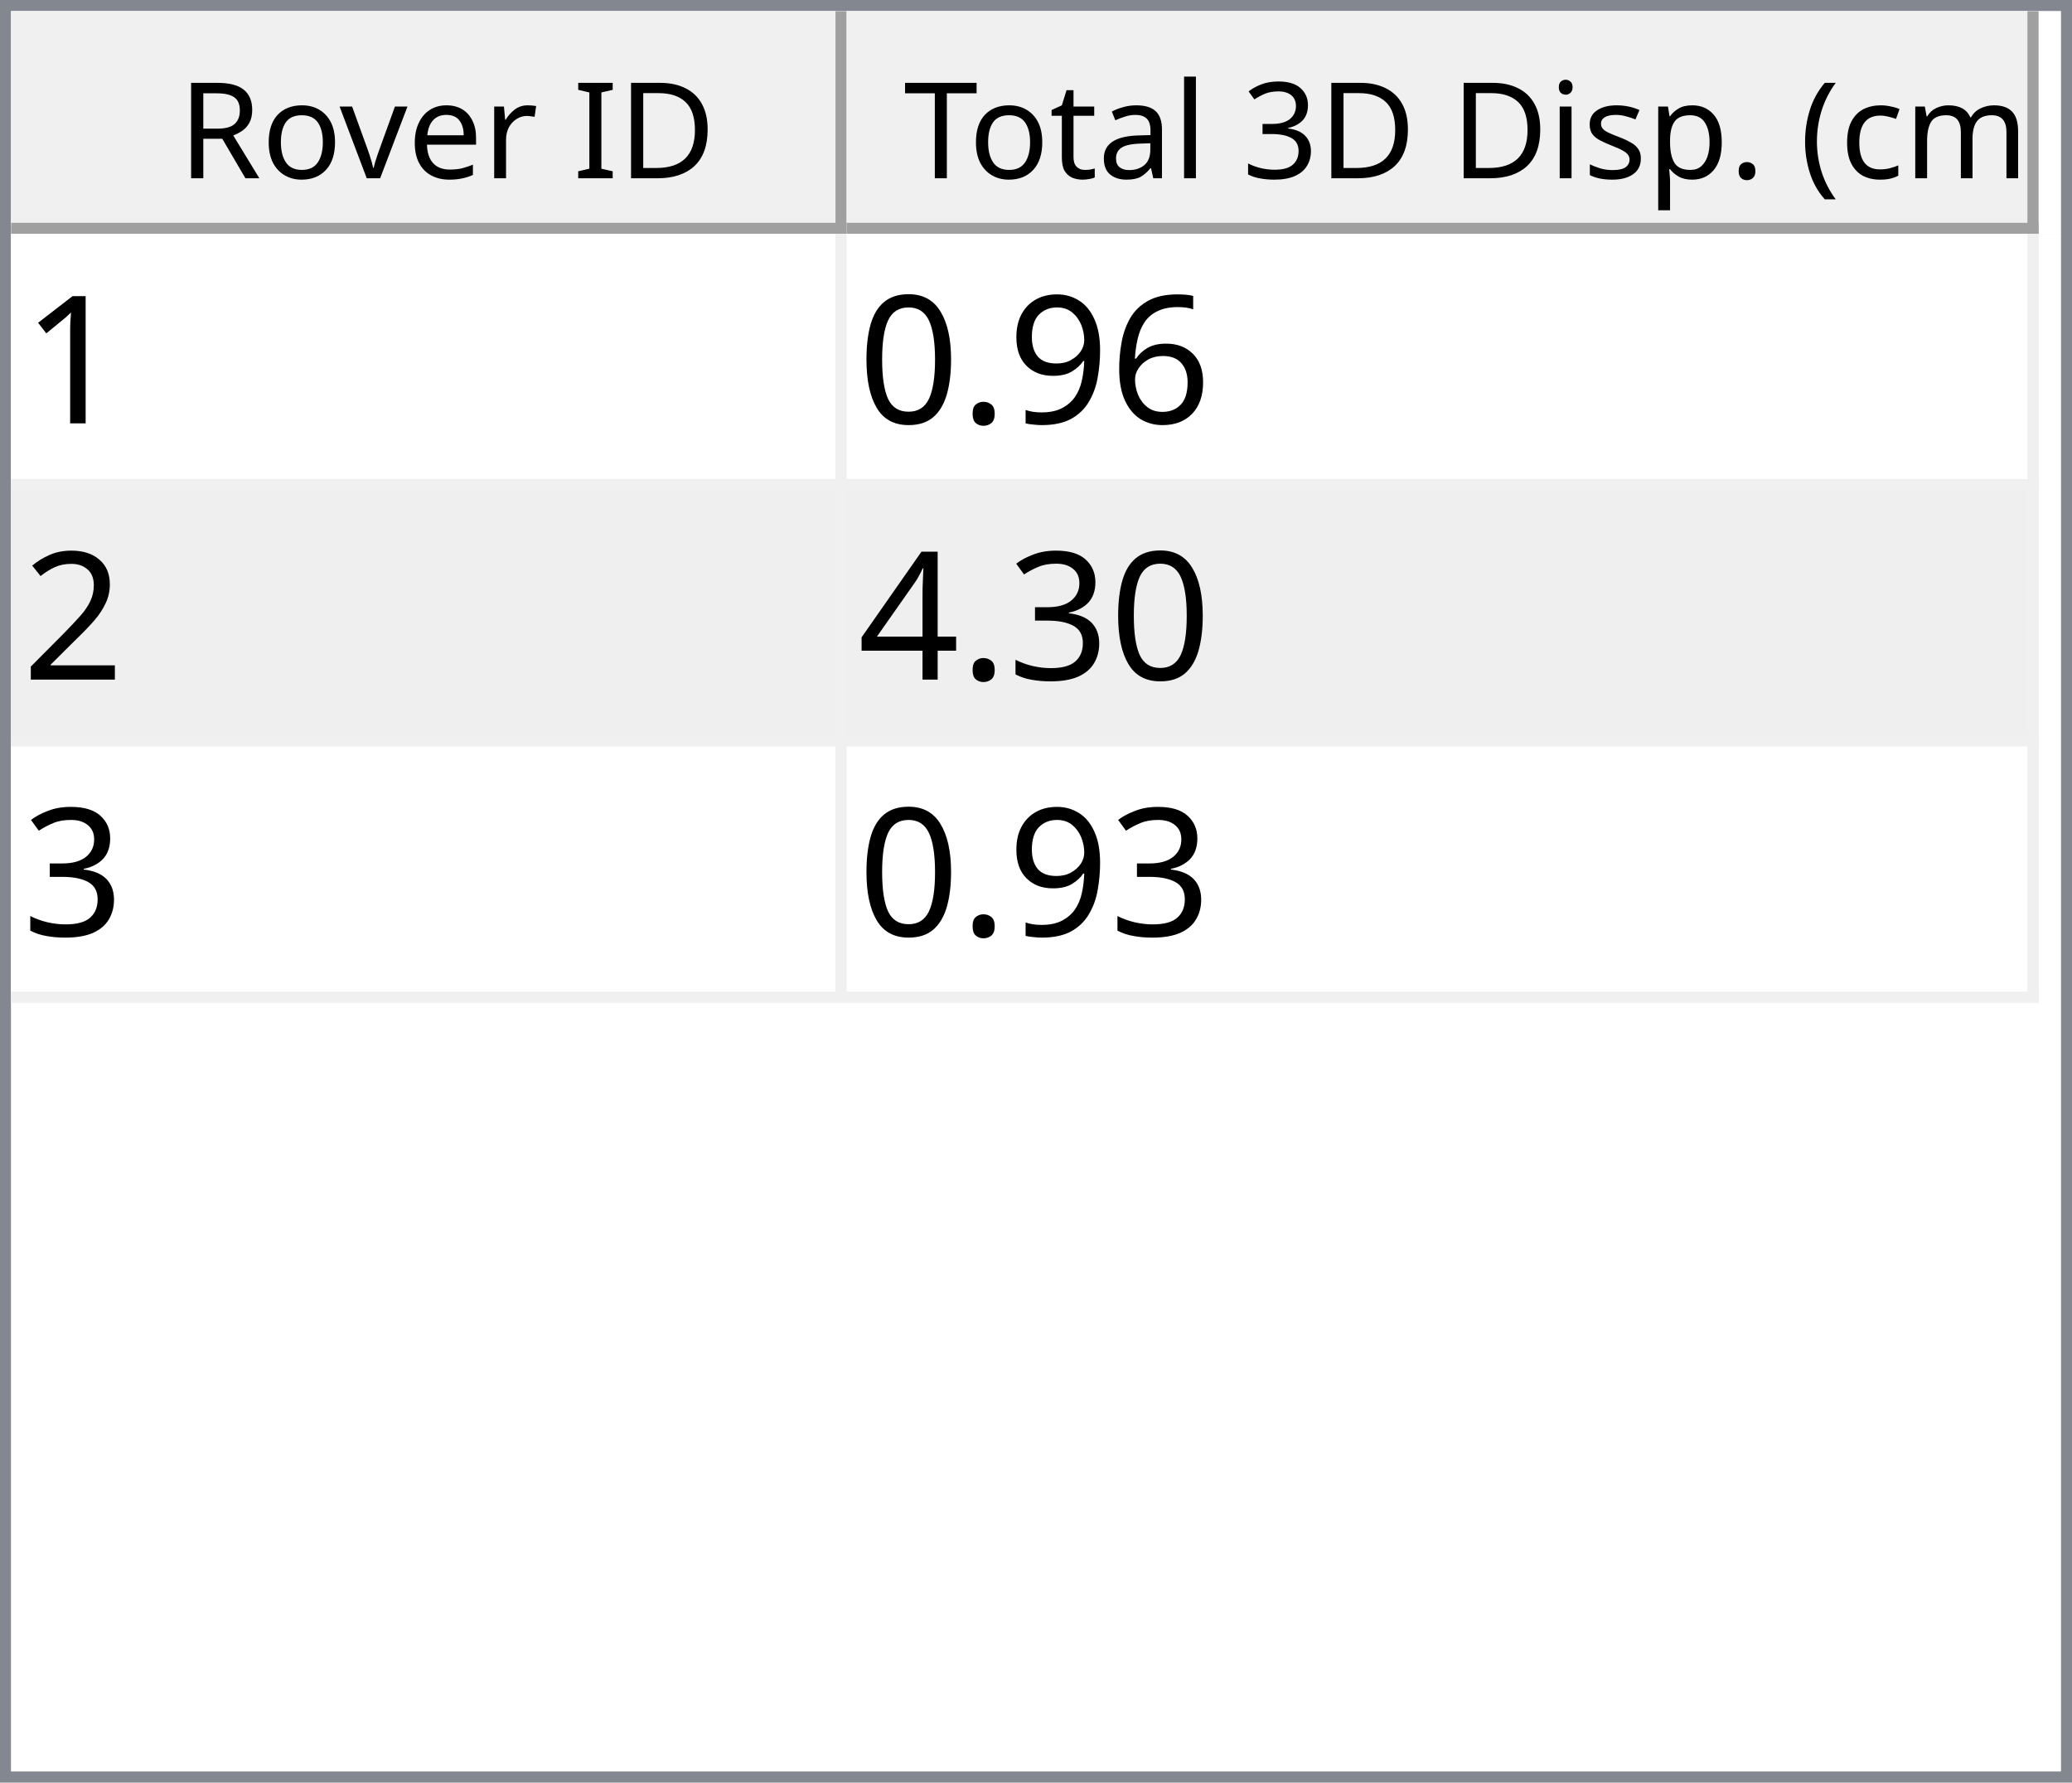
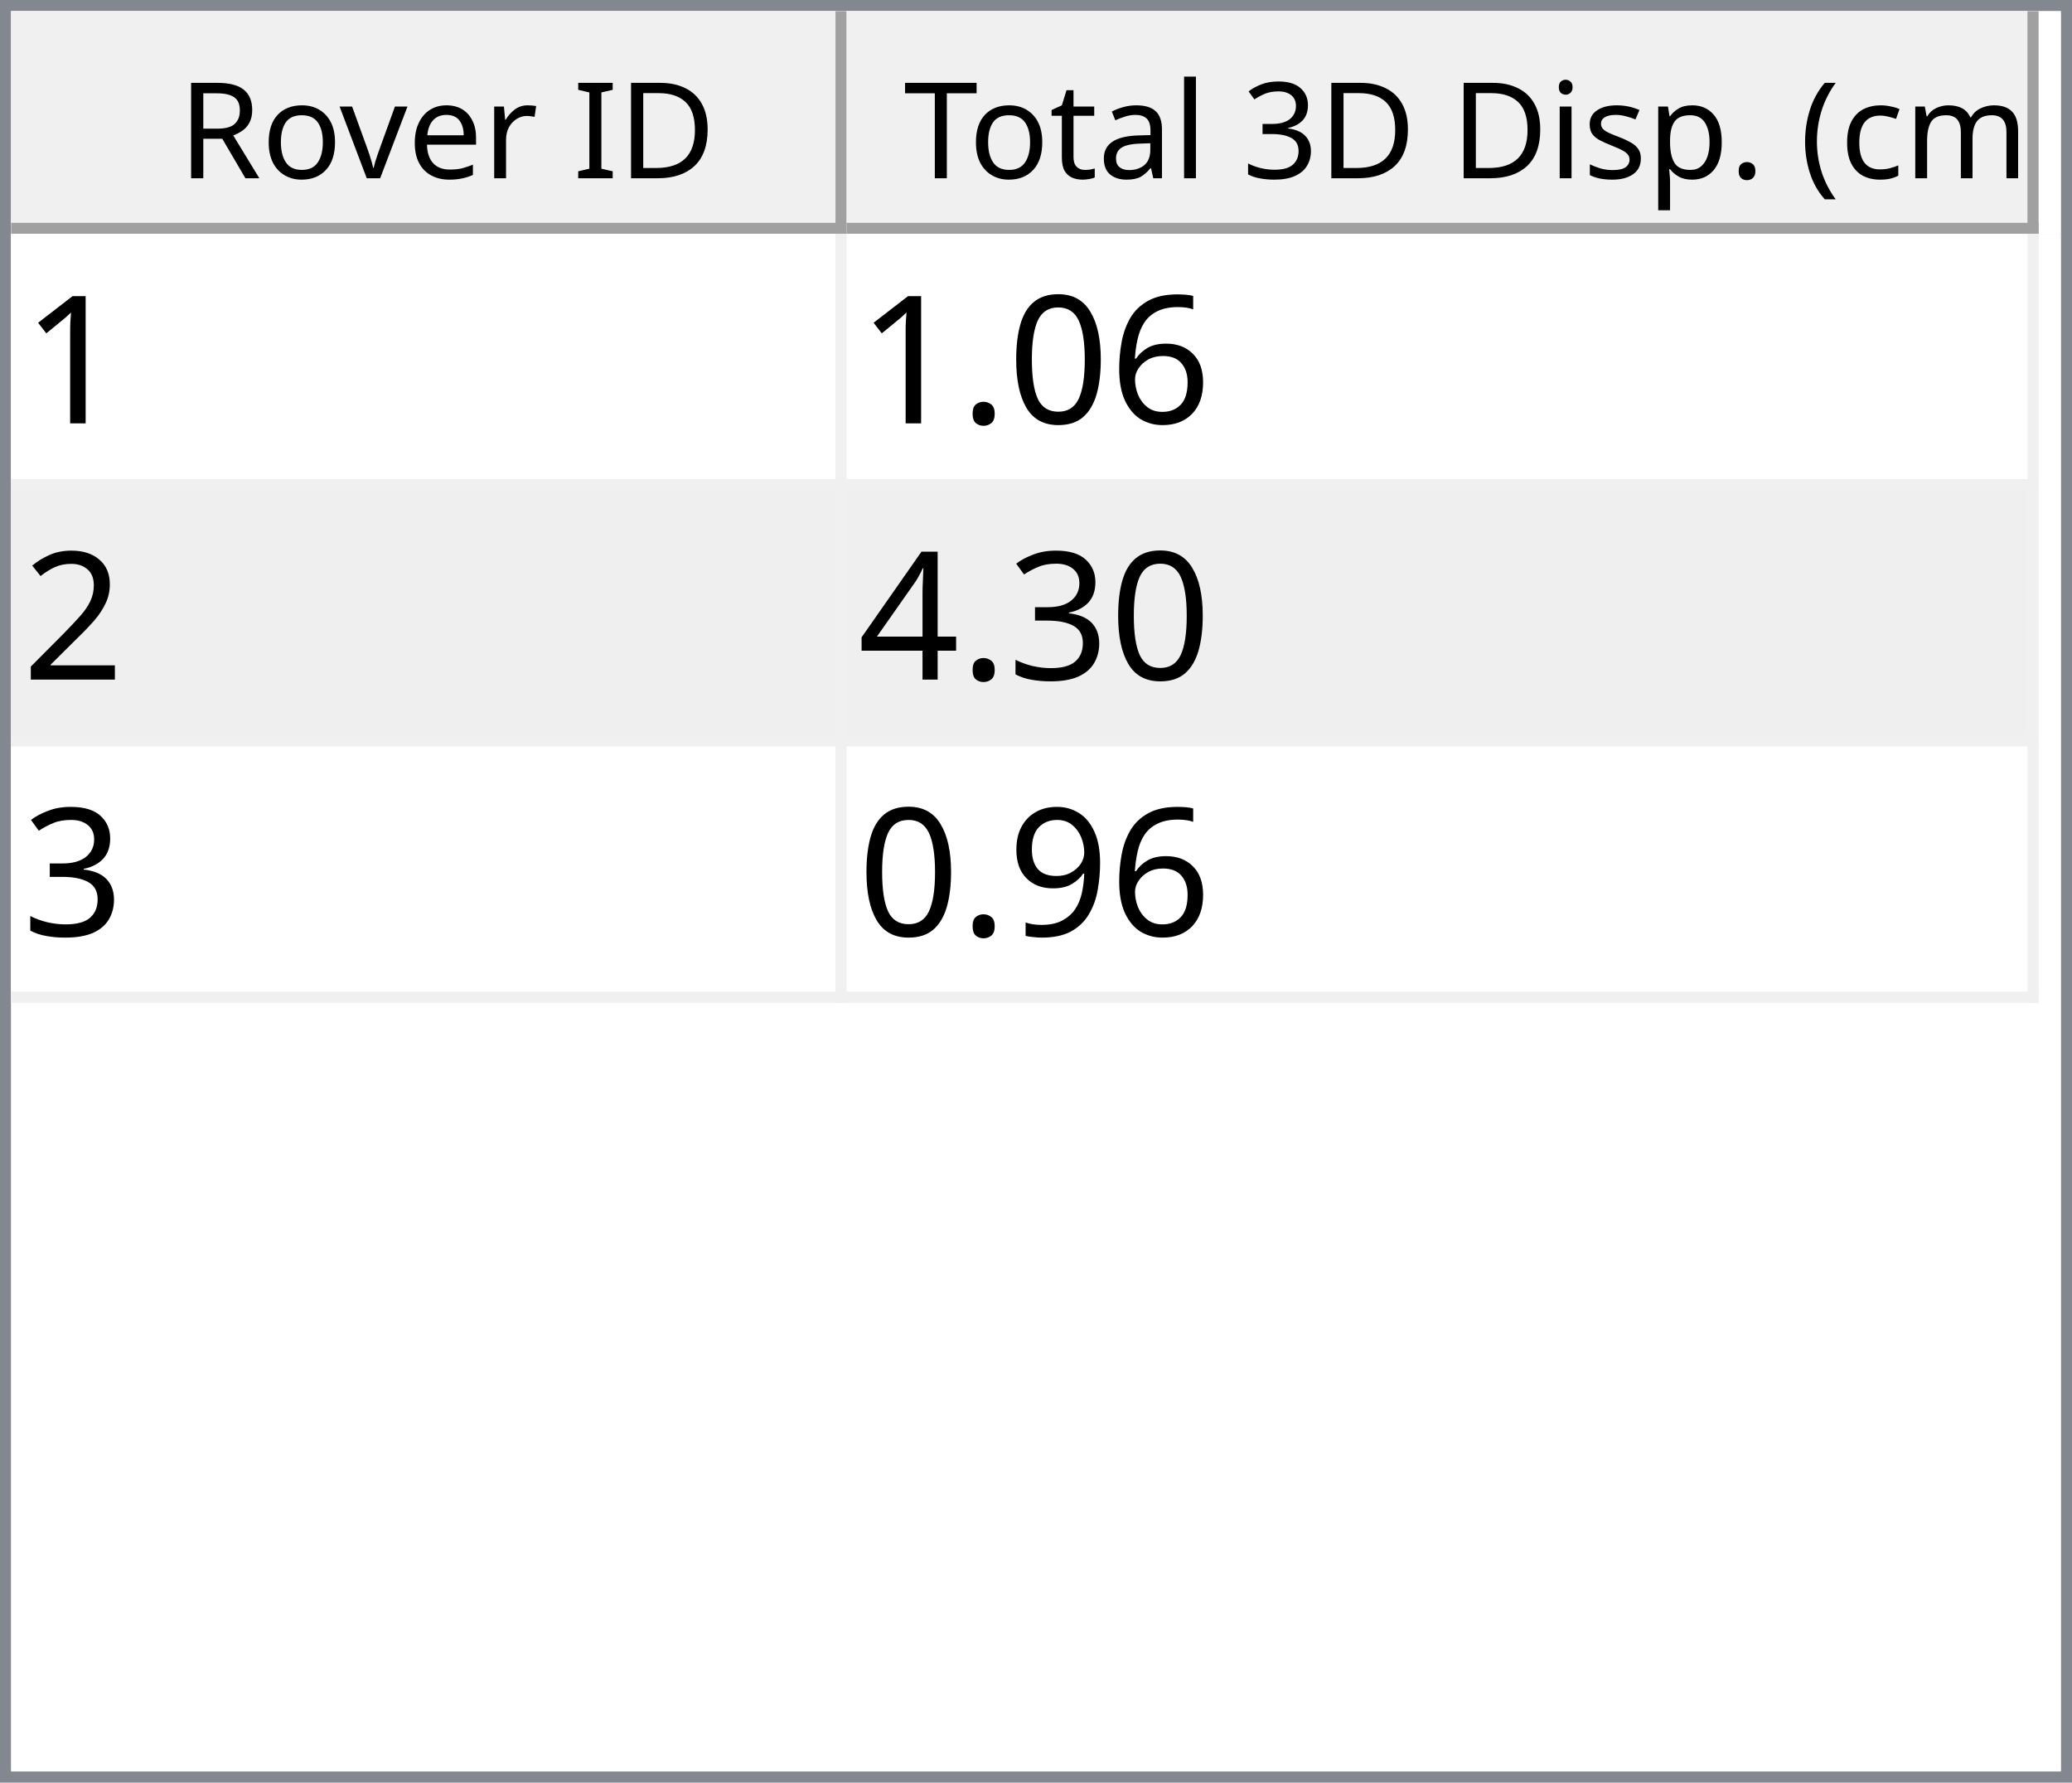
<svg xmlns="http://www.w3.org/2000/svg" style="fill-opacity:1; color-rendering:auto; color-interpolation:auto; text-rendering:auto; stroke:black; stroke-linecap:square; stroke-miterlimit:10; shape-rendering:auto; stroke-opacity:1; fill:black; stroke-dasharray:none; font-weight:normal; stroke-width:1; font-family:'Dialog'; font-style:normal; stroke-linejoin:miter; font-size:12px; stroke-dashoffset:0; image-rendering:auto;" width="186" height="160">
  <defs id="genericDefs" />
  <g>
    <defs id="defs1">
      <clipPath clipPathUnits="userSpaceOnUse" id="clipPath1">
        <path d="M0 0 L186 0 L186 160 L0 160 L0 0 Z" />
      </clipPath>
      <clipPath clipPathUnits="userSpaceOnUse" id="clipPath2">
        <path d="M0 0 L0 160 L186 160 L186 0 Z" />
      </clipPath>
      <clipPath clipPathUnits="userSpaceOnUse" id="clipPath3">
        <path d="M0 0 L0 20 L184 20 L184 0 Z" />
      </clipPath>
      <clipPath clipPathUnits="userSpaceOnUse" id="clipPath4">
        <path d="M0 0 L0 20 L75 20 L75 0 Z" />
      </clipPath>
      <clipPath clipPathUnits="userSpaceOnUse" id="clipPath5">
        <path d="M1 1 L1 19 L74 19 L74 1 Z" />
      </clipPath>
      <clipPath clipPathUnits="userSpaceOnUse" id="clipPath6">
        <path d="M0 0 L0 18 L73 18 L73 0 Z" />
      </clipPath>
      <clipPath clipPathUnits="userSpaceOnUse" id="clipPath7">
        <path d="M-0.5 -0.5 L-0.5 19.5 L74.5 19.5 L74.5 -0.5 Z" />
      </clipPath>
      <clipPath clipPathUnits="userSpaceOnUse" id="clipPath8">
        <path d="M0 0 L0 20 L107 20 L107 0 Z" />
      </clipPath>
      <clipPath clipPathUnits="userSpaceOnUse" id="clipPath9">
        <path d="M1 1 L1 19 L106 19 L106 1 Z" />
      </clipPath>
      <clipPath clipPathUnits="userSpaceOnUse" id="clipPath10">
        <path d="M0 0 L0 18 L105 18 L105 0 Z" />
      </clipPath>
      <clipPath clipPathUnits="userSpaceOnUse" id="clipPath11">
        <path d="M-0.5 -0.5 L-0.5 19.5 L106.5 19.5 L106.5 -0.5 Z" />
      </clipPath>
      <clipPath clipPathUnits="userSpaceOnUse" id="clipPath12">
        <path d="M0 0 L0 138 L184 138 L184 0 Z" />
      </clipPath>
      <clipPath clipPathUnits="userSpaceOnUse" id="clipPath13">
        <path d="M0 0 L0 69 L182 69 L182 0 Z" />
      </clipPath>
      <clipPath clipPathUnits="userSpaceOnUse" id="clipPath14">
        <path d="M-0.5 -0.5 L-0.5 68.5 L181.5 68.5 L181.5 -0.5 Z" />
      </clipPath>
      <clipPath clipPathUnits="userSpaceOnUse" id="clipPath15">
        <path d="M0 0 L0 22 L74 22 L74 0 Z" />
      </clipPath>
      <clipPath clipPathUnits="userSpaceOnUse" id="clipPath16">
        <path d="M0 0 L0 22 L106 22 L106 0 Z" />
      </clipPath>
      <font horiz-adv-x="64.551" id="font1">
        <font-face ascent="107.91" descent="25.098" units-per-em="100" style="font-style:normal; font-family:Segoe UI; font-weight:normal;" />
        <missing-glyph horiz-adv-x="64.551" d="M8.109 0 L8.109 68.266 L56.453 68.266 L56.453 0 L8.109 0 ZM15.328 7.234 L49.219 7.234 L49.219 61.031 L15.328 61.031 L15.328 7.234 Z" />
        <glyph unicode="D" horiz-adv-x="70.117" d="M9.188 0 L9.188 70.016 L28.516 70.016 Q65.531 70.016 65.531 35.891 Q65.531 19.672 55.25 9.836 Q44.969 0 27.734 0 L9.188 0 ZM17.391 62.594 L17.391 7.422 L27.828 7.422 Q41.609 7.422 49.273 14.797 Q56.938 22.172 56.938 35.688 Q56.938 62.594 28.328 62.594 L17.391 62.594 Z" />
        <glyph unicode="I" horiz-adv-x="26.611" d="M17.391 0 L9.188 0 L9.188 70.016 L17.391 70.016 L17.391 0 Z" />
        <glyph unicode=" " horiz-adv-x="27.393" d="" />
        <glyph unicode="r" horiz-adv-x="34.766" d="M34.188 41.891 Q32.078 43.5 28.125 43.5 Q23 43.5 19.555 38.672 Q16.109 33.844 16.109 25.484 L16.109 0 L8.109 0 L8.109 50 L16.109 50 L16.109 39.703 L16.312 39.703 Q18.016 44.969 21.531 47.922 Q25.047 50.875 29.391 50.875 Q32.516 50.875 34.188 50.203 L34.188 41.891 Z" />
        <glyph unicode="e" horiz-adv-x="52.295" d="M48.297 23 L12.984 23 Q13.188 14.656 17.484 10.109 Q21.781 5.562 29.297 5.562 Q37.75 5.562 44.828 11.141 L44.828 3.609 Q38.234 -1.172 27.391 -1.172 Q16.797 -1.172 10.742 5.641 Q4.688 12.453 4.688 24.812 Q4.688 36.469 11.305 43.82 Q17.922 51.172 27.734 51.172 Q37.547 51.172 42.922 44.828 Q48.297 38.484 48.297 27.203 L48.297 23 ZM40.094 29.781 Q40.047 36.719 36.75 40.578 Q33.453 44.438 27.594 44.438 Q21.922 44.438 17.969 40.383 Q14.016 36.328 13.094 29.781 L40.094 29.781 Z" />
        <glyph unicode="v" horiz-adv-x="47.9" d="M47.406 50 L27.484 0 L19.625 0 L0.688 50 L9.469 50 L22.172 13.672 Q23.578 9.672 23.922 6.688 L24.125 6.688 Q24.609 10.453 25.688 13.484 L38.969 50 L47.406 50 Z" />
        <glyph unicode="o" horiz-adv-x="58.594" d="M29 -1.172 Q17.922 -1.172 11.305 5.836 Q4.688 12.844 4.688 24.422 Q4.688 37.016 11.57 44.094 Q18.453 51.172 30.172 51.172 Q41.359 51.172 47.633 44.289 Q53.906 37.406 53.906 25.203 Q53.906 13.234 47.141 6.031 Q40.375 -1.172 29 -1.172 ZM29.594 44.438 Q21.875 44.438 17.383 39.188 Q12.891 33.938 12.891 24.703 Q12.891 15.828 17.43 10.695 Q21.969 5.562 29.594 5.562 Q37.359 5.562 41.531 10.594 Q45.703 15.625 45.703 24.906 Q45.703 34.281 41.531 39.359 Q37.359 44.438 29.594 44.438 Z" />
        <glyph unicode="R" horiz-adv-x="59.814" d="M59.375 0 L49.609 0 L37.891 19.625 Q36.281 22.359 34.766 24.289 Q33.25 26.219 31.664 27.438 Q30.078 28.656 28.25 29.219 Q26.422 29.781 24.125 29.781 L17.391 29.781 L17.391 0 L9.188 0 L9.188 70.016 L30.078 70.016 Q34.672 70.016 38.555 68.867 Q42.438 67.719 45.289 65.375 Q48.141 63.031 49.758 59.547 Q51.375 56.062 51.375 51.375 Q51.375 47.703 50.273 44.656 Q49.172 41.609 47.148 39.211 Q45.125 36.812 42.266 35.133 Q39.406 33.453 35.844 32.516 L35.844 32.328 Q37.594 31.547 38.891 30.547 Q40.188 29.547 41.359 28.18 Q42.531 26.812 43.68 25.078 Q44.828 23.344 46.234 21.047 L59.375 0 ZM17.391 62.594 L17.391 37.203 L28.516 37.203 Q31.594 37.203 34.203 38.133 Q36.812 39.062 38.719 40.797 Q40.625 42.531 41.703 45.047 Q42.781 47.562 42.781 50.688 Q42.781 56.297 39.141 59.445 Q35.5 62.594 28.609 62.594 L17.391 62.594 Z" />
        <glyph unicode=")" horiz-adv-x="30.176" d="M8.297 -15.922 L1.172 -15.922 Q16.406 2.344 16.406 26.812 Q16.406 51.469 1.078 70.016 L8.297 70.016 Q23.531 52.156 23.531 26.703 Q23.531 1.375 8.297 -15.922 Z" />
        <glyph unicode="m" horiz-adv-x="86.133" d="M79.109 0 L71.094 0 L71.094 28.719 Q71.094 37.016 68.531 40.727 Q65.969 44.438 59.906 44.438 Q54.781 44.438 51.195 39.75 Q47.609 35.062 47.609 28.516 L47.609 0 L39.594 0 L39.594 29.688 Q39.594 44.438 28.219 44.438 Q22.953 44.438 19.531 40.016 Q16.109 35.594 16.109 28.516 L16.109 0 L8.109 0 L8.109 50 L16.109 50 L16.109 42.094 L16.312 42.094 Q21.625 51.172 31.844 51.172 Q36.969 51.172 40.773 48.312 Q44.578 45.453 46 40.828 Q51.562 51.172 62.594 51.172 Q79.109 51.172 79.109 30.812 L79.109 0 Z" />
        <glyph unicode="c" horiz-adv-x="46.191" d="M42.188 2.297 Q36.422 -1.172 28.516 -1.172 Q17.828 -1.172 11.258 5.789 Q4.688 12.75 4.688 23.828 Q4.688 36.188 11.766 43.68 Q18.844 51.172 30.672 51.172 Q37.25 51.172 42.281 48.734 L42.281 40.531 Q36.719 44.438 30.375 44.438 Q22.703 44.438 17.797 38.945 Q12.891 33.453 12.891 24.516 Q12.891 15.719 17.508 10.641 Q22.125 5.562 29.891 5.562 Q36.422 5.562 42.188 9.906 L42.188 2.297 Z" />
        <glyph unicode="(" horiz-adv-x="30.176" d="M29.109 -15.922 L21.969 -15.922 Q6.844 1.375 6.844 26.703 Q6.844 52.156 21.969 70.016 L29.203 70.016 Q13.875 51.469 13.875 26.812 Q13.875 2.344 29.109 -15.922 Z" />
        <glyph unicode="." horiz-adv-x="21.68" d="M10.891 -1.078 Q8.641 -1.078 7.055 0.539 Q5.469 2.156 5.469 4.391 Q5.469 6.641 7.055 8.273 Q8.641 9.906 10.891 9.906 Q13.188 9.906 14.797 8.273 Q16.406 6.641 16.406 4.391 Q16.406 2.156 14.797 0.539 Q13.188 -1.078 10.891 -1.078 Z" />
        <glyph unicode="p" horiz-adv-x="58.789" d="M16.312 7.234 L16.109 7.234 L16.109 -23 L8.109 -23 L8.109 50 L16.109 50 L16.109 41.219 L16.312 41.219 Q22.219 51.172 33.594 51.172 Q43.266 51.172 48.688 44.461 Q54.109 37.75 54.109 26.469 Q54.109 13.922 48 6.375 Q41.891 -1.172 31.297 -1.172 Q21.578 -1.172 16.312 7.234 ZM16.109 27.391 L16.109 20.406 Q16.109 14.203 20.141 9.883 Q24.172 5.562 30.375 5.562 Q37.641 5.562 41.773 11.133 Q45.906 16.703 45.906 26.609 Q45.906 34.969 42.047 39.703 Q38.188 44.438 31.594 44.438 Q24.609 44.438 20.359 39.578 Q16.109 34.719 16.109 27.391 Z" />
        <glyph unicode="s" horiz-adv-x="42.432" d="M5.078 1.812 L5.078 10.406 Q11.625 5.562 19.484 5.562 Q30.031 5.562 30.031 12.594 Q30.031 14.594 29.125 15.992 Q28.219 17.391 26.68 18.461 Q25.141 19.531 23.07 20.383 Q21 21.234 18.609 22.172 Q15.281 23.484 12.766 24.828 Q10.25 26.172 8.57 27.859 Q6.891 29.547 6.031 31.695 Q5.172 33.844 5.172 36.719 Q5.172 40.234 6.789 42.945 Q8.406 45.656 11.086 47.484 Q13.766 49.312 17.211 50.242 Q20.656 51.172 24.312 51.172 Q30.812 51.172 35.938 48.922 L35.938 40.828 Q30.422 44.438 23.25 44.438 Q21 44.438 19.195 43.922 Q17.391 43.406 16.094 42.477 Q14.797 41.547 14.086 40.258 Q13.375 38.969 13.375 37.406 Q13.375 35.453 14.086 34.133 Q14.797 32.812 16.164 31.789 Q17.531 30.766 19.484 29.938 Q21.438 29.109 23.922 28.125 Q27.25 26.859 29.883 25.516 Q32.516 24.172 34.375 22.484 Q36.234 20.797 37.234 18.602 Q38.234 16.406 38.234 13.375 Q38.234 9.672 36.602 6.938 Q34.969 4.203 32.234 2.398 Q29.5 0.594 25.93 -0.289 Q22.359 -1.172 18.453 -1.172 Q10.75 -1.172 5.078 1.812 Z" />
        <glyph unicode="i" horiz-adv-x="24.219" d="M12.203 62.703 Q10.062 62.703 8.547 64.164 Q7.031 65.625 7.031 67.875 Q7.031 70.125 8.547 71.609 Q10.062 73.094 12.203 73.094 Q14.406 73.094 15.945 71.609 Q17.484 70.125 17.484 67.875 Q17.484 65.719 15.945 64.211 Q14.406 62.703 12.203 62.703 ZM16.109 0 L8.109 0 L8.109 50 L16.109 50 L16.109 0 Z" />
        <glyph unicode="3" horiz-adv-x="53.906" d="M46.531 19.828 Q46.531 15.094 44.75 11.211 Q42.969 7.328 39.719 4.57 Q36.469 1.812 31.93 0.297 Q27.391 -1.219 21.922 -1.219 Q11.922 -1.219 6 2.594 L6 11.188 Q13.094 5.609 22.219 5.609 Q25.875 5.609 28.828 6.539 Q31.781 7.469 33.906 9.227 Q36.031 10.984 37.18 13.477 Q38.328 15.969 38.328 19.094 Q38.328 32.812 18.797 32.812 L12.984 32.812 L12.984 39.594 L18.5 39.594 Q35.797 39.594 35.797 52.484 Q35.797 64.406 22.609 64.406 Q15.188 64.406 8.688 59.422 L8.688 67.188 Q15.375 71.188 24.609 71.188 Q29 71.188 32.57 69.969 Q36.141 68.75 38.68 66.555 Q41.219 64.359 42.609 61.281 Q44 58.203 44 54.5 Q44 40.672 30.031 36.719 L30.031 36.531 Q33.594 36.141 36.625 34.797 Q39.656 33.453 41.852 31.305 Q44.047 29.156 45.289 26.25 Q46.531 23.344 46.531 19.828 Z" />
        <glyph unicode="l" horiz-adv-x="24.219" d="M16.109 0 L8.109 0 L8.109 74.031 L16.109 74.031 L16.109 0 Z" />
        <glyph unicode="a" horiz-adv-x="50.879" d="M43.891 0 L35.891 0 L35.891 7.812 L35.688 7.812 Q30.469 -1.172 20.312 -1.172 Q12.844 -1.172 8.617 2.781 Q4.391 6.734 4.391 13.281 Q4.391 27.297 20.906 29.594 L35.891 31.688 Q35.891 44.438 25.594 44.438 Q16.547 44.438 9.281 38.281 L9.281 46.484 Q16.656 51.172 26.266 51.172 Q43.891 51.172 43.891 32.516 L43.891 0 ZM35.891 25.297 L23.828 23.641 Q18.266 22.859 15.43 20.875 Q12.594 18.891 12.594 13.875 Q12.594 10.203 15.211 7.883 Q17.828 5.562 22.172 5.562 Q28.125 5.562 32.008 9.742 Q35.891 13.922 35.891 20.312 L35.891 25.297 Z" />
        <glyph unicode="t" horiz-adv-x="33.887" d="M31.297 0.484 Q28.469 -1.078 23.828 -1.078 Q10.688 -1.078 10.688 13.578 L10.688 43.172 L2.094 43.172 L2.094 50 L10.688 50 L10.688 62.203 L18.703 64.797 L18.703 50 L31.297 50 L31.297 43.172 L18.703 43.172 L18.703 14.984 Q18.703 9.969 20.414 7.82 Q22.125 5.672 26.078 5.672 Q29.109 5.672 31.297 7.328 L31.297 0.484 Z" />
        <glyph unicode="T" horiz-adv-x="52.393" d="M50.594 62.594 L30.375 62.594 L30.375 0 L22.172 0 L22.172 62.594 L2 62.594 L2 70.016 L50.594 70.016 L50.594 62.594 Z" />
      </font>
      <font horiz-adv-x="75.0" id="font2">
        <font-face ascent="100.537" descent="21.973" units-per-em="100" style="font-style:normal; font-family:sans-serif; font-weight:normal;" />
        <missing-glyph horiz-adv-x="75.0" d="M12.5 0 L12.5 62.5 L62.5 62.5 L62.5 0 L12.5 0 ZM14.062 1.562 L60.938 1.562 L60.938 60.938 L14.062 60.938 L14.062 1.562 Z" />
        <glyph unicode="1" horiz-adv-x="55.615" d="M37.25 0 L28.469 0 L28.469 56 Q25.297 52.984 20.141 49.953 Q14.984 46.922 10.891 45.406 L10.891 53.906 Q18.266 57.375 23.781 62.305 Q29.297 67.234 31.594 71.875 L37.25 71.875 L37.25 0 Z" />
        <glyph unicode="6" horiz-adv-x="55.615" d="M49.75 54.047 L41.016 53.375 Q39.844 58.547 37.703 60.891 Q34.125 64.656 28.906 64.656 Q24.703 64.656 21.531 62.312 Q17.391 59.281 14.992 53.469 Q12.594 47.656 12.5 36.922 Q15.672 41.75 20.266 44.094 Q24.859 46.438 29.891 46.438 Q38.672 46.438 44.852 39.969 Q51.031 33.5 51.031 23.25 Q51.031 16.5 48.125 10.719 Q45.219 4.938 40.141 1.859 Q35.062 -1.219 28.609 -1.219 Q17.625 -1.219 10.695 6.859 Q3.766 14.938 3.766 33.5 Q3.766 54.25 11.422 63.672 Q18.109 71.875 29.438 71.875 Q37.891 71.875 43.289 67.141 Q48.688 62.406 49.75 54.047 ZM13.875 23.188 Q13.875 18.656 15.797 14.508 Q17.719 10.359 21.188 8.18 Q24.656 6 28.469 6 Q34.031 6 38.039 10.492 Q42.047 14.984 42.047 22.703 Q42.047 30.125 38.086 34.398 Q34.125 38.672 28.125 38.672 Q22.172 38.672 18.023 34.398 Q13.875 30.125 13.875 23.188 Z" />
-         <glyph unicode="9" horiz-adv-x="55.615" d="M5.469 16.547 L13.922 17.328 Q14.984 11.375 18.016 8.688 Q21.047 6 25.781 6 Q29.828 6 32.883 7.859 Q35.938 9.719 37.891 12.82 Q39.844 15.922 41.164 21.195 Q42.484 26.469 42.484 31.938 Q42.484 32.516 42.438 33.688 Q39.797 29.5 35.234 26.883 Q30.672 24.266 25.344 24.266 Q16.453 24.266 10.305 30.711 Q4.156 37.156 4.156 47.703 Q4.156 58.594 10.578 65.234 Q17 71.875 26.656 71.875 Q33.641 71.875 39.43 68.117 Q45.219 64.359 48.219 57.398 Q51.219 50.438 51.219 37.25 Q51.219 23.531 48.242 15.406 Q45.266 7.281 39.383 3.031 Q33.5 -1.219 25.594 -1.219 Q17.188 -1.219 11.867 3.445 Q6.547 8.109 5.469 16.547 ZM41.453 48.141 Q41.453 55.719 37.43 60.156 Q33.406 64.594 27.734 64.594 Q21.875 64.594 17.531 59.812 Q13.188 55.031 13.188 47.406 Q13.188 40.578 17.312 36.305 Q21.438 32.031 27.484 32.031 Q33.594 32.031 37.523 36.305 Q41.453 40.578 41.453 48.141 Z" />
+         <glyph unicode="0" horiz-adv-x="55.615" d="M4.156 35.297 Q4.156 48 6.766 55.742 Q9.375 63.484 14.523 67.68 Q19.672 71.875 27.484 71.875 Q33.25 71.875 37.594 69.555 Q41.938 67.234 44.773 62.867 Q47.609 58.5 49.219 52.227 Q50.828 45.953 50.828 35.297 Q50.828 22.703 48.242 14.969 Q45.656 7.234 40.508 3.008 Q35.359 -1.219 27.484 -1.219 Q17.141 -1.219 11.234 6.203 Q4.156 15.141 4.156 35.297 ZM13.188 35.297 Q13.188 17.672 17.312 11.836 Q21.438 6 27.484 6 Q33.547 6 37.672 11.859 Q41.797 17.719 41.797 35.297 Q41.797 52.984 37.672 58.789 Q33.547 64.594 27.391 64.594 Q21.344 64.594 17.719 59.469 Q13.188 52.938 13.188 35.297 Z" />
        <glyph unicode="." horiz-adv-x="27.783" d="M9.078 0 L9.078 10.016 L19.094 10.016 L19.094 0 L9.078 0 Z" />
-         <glyph unicode="0" horiz-adv-x="55.615" d="M4.156 35.297 Q4.156 48 6.766 55.742 Q9.375 63.484 14.523 67.68 Q19.672 71.875 27.484 71.875 Q33.25 71.875 37.594 69.555 Q41.938 67.234 44.773 62.867 Q47.609 58.5 49.219 52.227 Q50.828 45.953 50.828 35.297 Q50.828 22.703 48.242 14.969 Q45.656 7.234 40.508 3.008 Q35.359 -1.219 27.484 -1.219 Q17.141 -1.219 11.234 6.203 Q4.156 15.141 4.156 35.297 ZM13.188 35.297 Q13.188 17.672 17.312 11.836 Q21.438 6 27.484 6 Q33.547 6 37.672 11.859 Q41.797 17.719 41.797 35.297 Q41.797 52.984 37.672 58.789 Q33.547 64.594 27.391 64.594 Q21.344 64.594 17.719 59.469 Q13.188 52.938 13.188 35.297 Z" />
        <glyph unicode="2" horiz-adv-x="55.615" d="M50.344 8.453 L50.344 0 L3.031 0 Q2.938 3.172 4.047 6.109 Q5.859 10.938 9.836 15.625 Q13.812 20.312 21.344 26.469 Q33.016 36.031 37.117 41.625 Q41.219 47.219 41.219 52.203 Q41.219 57.422 37.477 61.008 Q33.734 64.594 27.734 64.594 Q21.391 64.594 17.578 60.789 Q13.766 56.984 13.719 50.25 L4.688 51.172 Q5.609 61.281 11.664 66.578 Q17.719 71.875 27.938 71.875 Q38.234 71.875 44.242 66.164 Q50.25 60.453 50.25 52 Q50.25 47.703 48.492 43.555 Q46.734 39.406 42.656 34.812 Q38.578 30.219 29.109 22.219 Q21.188 15.578 18.945 13.211 Q16.703 10.844 15.234 8.453 L50.344 8.453 Z" />
        <glyph unicode="3" horiz-adv-x="55.615" d="M4.203 18.891 L12.984 20.062 Q14.5 12.594 18.141 9.297 Q21.781 6 27 6 Q33.203 6 37.477 10.297 Q41.75 14.594 41.75 20.953 Q41.75 27 37.797 30.93 Q33.844 34.859 27.734 34.859 Q25.25 34.859 21.531 33.891 L22.516 41.609 Q23.391 41.5 23.922 41.5 Q29.547 41.5 34.039 44.43 Q38.531 47.359 38.531 53.469 Q38.531 58.297 35.258 61.477 Q31.984 64.656 26.812 64.656 Q21.688 64.656 18.266 61.43 Q14.844 58.203 13.875 51.766 L5.078 53.328 Q6.688 62.156 12.398 67.016 Q18.109 71.875 26.609 71.875 Q32.469 71.875 37.398 69.359 Q42.328 66.844 44.945 62.5 Q47.562 58.156 47.562 53.266 Q47.562 48.641 45.07 44.828 Q42.578 41.016 37.703 38.766 Q44.047 37.312 47.562 32.695 Q51.078 28.078 51.078 21.141 Q51.078 11.766 44.242 5.25 Q37.406 -1.266 26.953 -1.266 Q17.531 -1.266 11.305 4.352 Q5.078 9.969 4.203 18.891 Z" />
        <glyph unicode="4" horiz-adv-x="55.615" d="M32.328 0 L32.328 17.141 L1.266 17.141 L1.266 25.203 L33.938 71.578 L41.109 71.578 L41.109 25.203 L50.781 25.203 L50.781 17.141 L41.109 17.141 L41.109 0 L32.328 0 ZM32.328 25.203 L32.328 57.469 L9.906 25.203 L32.328 25.203 Z" />
+         <glyph unicode="9" horiz-adv-x="55.615" d="M5.469 16.547 L13.922 17.328 Q14.984 11.375 18.016 8.688 Q21.047 6 25.781 6 Q29.828 6 32.883 7.859 Q35.938 9.719 37.891 12.82 Q39.844 15.922 41.164 21.195 Q42.484 26.469 42.484 31.938 Q42.484 32.516 42.438 33.688 Q39.797 29.5 35.234 26.883 Q30.672 24.266 25.344 24.266 Q16.453 24.266 10.305 30.711 Q4.156 37.156 4.156 47.703 Q4.156 58.594 10.578 65.234 Q17 71.875 26.656 71.875 Q33.641 71.875 39.43 68.117 Q45.219 64.359 48.219 57.398 Q51.219 50.438 51.219 37.25 Q51.219 23.531 48.242 15.406 Q45.266 7.281 39.383 3.031 Q33.5 -1.219 25.594 -1.219 Q17.188 -1.219 11.867 3.445 Q6.547 8.109 5.469 16.547 ZM41.453 48.141 Q41.453 55.719 37.43 60.156 Q33.406 64.594 27.734 64.594 Q21.875 64.594 17.531 59.812 Q13.188 55.031 13.188 47.406 Q13.188 40.578 17.312 36.305 Q21.438 32.031 27.484 32.031 Q33.594 32.031 37.523 36.305 Q41.453 40.578 41.453 48.141 Z" />
      </font>
    </defs>
    <g style="fill:white; stroke:white;">
      <rect x="0" y="0" width="186" style="clip-path:url(#clipPath1); stroke:none;" height="160" />
    </g>
    <g style="fill:white; text-rendering:optimizeSpeed; color-rendering:optimizeSpeed; image-rendering:optimizeSpeed; shape-rendering:crispEdges; stroke:white; color-interpolation:sRGB;">
      <rect x="0" width="186" height="160" y="0" style="stroke:none;" />
      <path style="stroke:none;" d="M0 160 L186 160 L186 0 L0 0 Z" />
    </g>
    <g style="fill:rgb(240,240,240); font-family:'Segoe UI'; stroke:rgb(240,240,240);">
      <rect x="0" y="0" width="186" style="clip-path:url(#clipPath2); stroke:none;" height="160" />
    </g>
    <g style="fill:rgb(130,135,144); font-family:'Segoe UI'; stroke:rgb(130,135,144);">
      <path d="M0 0 L186 0 L186 160 L0 160 L0 0 ZM1 1 L185 1 L185 159 L1 159 L1 1 Z" style="fill-rule:evenodd; clip-path:url(#clipPath2); stroke:none;" />
    </g>
    <g style="fill:white; font-family:'Segoe UI'; stroke:white;" transform="translate(1,1)">
      <rect x="0" y="0" width="184" style="clip-path:url(#clipPath3); stroke:none;" height="20" />
    </g>
    <g style="fill:rgb(240,240,240); font-family:'Segoe UI'; stroke:rgb(240,240,240);" transform="translate(1,1)">
      <rect x="0" y="0" width="75" style="clip-path:url(#clipPath4); stroke:none;" height="20" />
    </g>
    <g style="font-family:'Segoe UI';" transform="translate(2,2)">
      <text x="14" xml:space="preserve" y="14" style="clip-path:url(#clipPath6); stroke:none;">Rover ID</text>
    </g>
    <g style="fill:rgb(160,160,160); font-family:'Segoe UI'; stroke:rgb(160,160,160); stroke-linejoin:bevel;" transform="translate(1.5,1.5)">
      <line x1="74" x2="74" y1="0" style="fill:none; clip-path:url(#clipPath7);" y2="19" />
    </g>
    <g style="fill:rgb(160,160,160); font-family:'Segoe UI'; stroke:rgb(160,160,160); stroke-linejoin:bevel;" transform="matrix(1,0,0,1,1,1) translate(0.5,0.5)">
      <line x1="0" x2="74" y1="19" style="fill:none; clip-path:url(#clipPath7);" y2="19" />
    </g>
    <g style="fill:rgb(240,240,240); font-family:'Segoe UI'; stroke:rgb(240,240,240);" transform="translate(76,1)">
      <rect x="0" y="0" width="107" style="clip-path:url(#clipPath8); stroke:none;" height="20" />
    </g>
    <g style="font-family:'Segoe UI';" transform="translate(77,2)">
      <text x="1" xml:space="preserve" y="14" style="clip-path:url(#clipPath10); stroke:none;"> Total 3D Disp. (cm)</text>
    </g>
    <g style="fill:rgb(160,160,160); font-family:'Segoe UI'; stroke:rgb(160,160,160); stroke-linejoin:bevel;" transform="translate(76.5,1.5)">
      <line x1="106" x2="106" y1="0" style="fill:none; clip-path:url(#clipPath11);" y2="19" />
    </g>
    <g style="fill:rgb(160,160,160); font-family:'Segoe UI'; stroke:rgb(160,160,160); stroke-linejoin:bevel;" transform="matrix(1,0,0,1,76,1) translate(0.5,0.5)">
      <line x1="0" x2="106" y1="19" style="fill:none; clip-path:url(#clipPath11);" y2="19" />
    </g>
    <g style="fill:white; font-family:'Segoe UI'; stroke:white;" transform="translate(1,21)">
      <rect x="0" y="0" width="184" style="clip-path:url(#clipPath12); stroke:none;" height="138" />
    </g>
    <g style="fill:rgb(240,240,240); font-size:16px; font-family:sans-serif; stroke:rgb(240,240,240);" transform="translate(1,21)">
      <rect x="0" y="0" width="182" style="clip-path:url(#clipPath13); stroke:none;" height="69" />
      <line transform="translate(0.5,0.5)" x1="0" x2="181" y1="22" style="clip-path:url(#clipPath14); fill:none; stroke-linejoin:bevel;" y2="22" />
    </g>
    <g transform="matrix(1,0,0,1,1,21) translate(0.5,0.5)" style="fill:rgb(240,240,240); font-size:16px; font-family:sans-serif; stroke:rgb(240,240,240); stroke-linejoin:bevel;">
      <line x1="0" x2="181" y1="45" style="fill:none; clip-path:url(#clipPath14);" y2="45" />
    </g>
    <g transform="matrix(1,0,0,1,1,21) translate(0.5,0.5)" style="fill:rgb(240,240,240); font-size:16px; font-family:sans-serif; stroke:rgb(240,240,240); stroke-linejoin:bevel;">
      <line x1="0" x2="181" y1="68" style="fill:none; clip-path:url(#clipPath14);" y2="68" />
    </g>
    <g transform="matrix(1,0,0,1,1,21) translate(0.5,0.5)" style="fill:rgb(240,240,240); font-size:16px; font-family:sans-serif; stroke:rgb(240,240,240); stroke-linejoin:bevel;">
      <line x1="74" x2="74" y1="0" style="fill:none; clip-path:url(#clipPath14);" y2="68" />
    </g>
    <g transform="matrix(1,0,0,1,1,21) translate(0.5,0.5)" style="fill:rgb(240,240,240); font-size:16px; font-family:sans-serif; stroke:rgb(240,240,240); stroke-linejoin:bevel;">
      <line x1="181" x2="181" y1="0" style="fill:none; clip-path:url(#clipPath14);" y2="68" />
    </g>
    <g style="fill:white; font-size:16px; font-family:sans-serif; stroke:white;" transform="matrix(1,0,0,1,1,21)">
      <rect x="0" y="0" width="74" style="clip-path:url(#clipPath15); stroke:none;" height="22" />
      <text x="1" y="17" style="fill:black; clip-path:url(#clipPath15); stroke:none;" xml:space="preserve">1</text>
    </g>
    <g style="fill:white; font-size:16px; font-family:sans-serif; stroke:white;" transform="matrix(1,0,0,1,1,21) translate(75,0)">
      <rect x="0" y="0" width="106" style="clip-path:url(#clipPath16); stroke:none;" height="22" />
-       <text x="1" y="17" style="fill:black; clip-path:url(#clipPath16); stroke:none;" xml:space="preserve">0.96</text>
+       <text x="1" y="17" style="fill:black; clip-path:url(#clipPath16); stroke:none;" xml:space="preserve">1.06</text>
    </g>
    <g style="fill:rgb(239,239,239); font-size:16px; font-family:sans-serif; stroke:rgb(239,239,239);" transform="matrix(1,0,0,1,1,21) translate(0,23)">
      <rect x="0" y="0" width="74" style="clip-path:url(#clipPath15); stroke:none;" height="22" />
      <text x="1" y="17" style="fill:black; clip-path:url(#clipPath15); stroke:none;" xml:space="preserve">2</text>
    </g>
    <g style="fill:rgb(239,239,239); font-size:16px; font-family:sans-serif; stroke:rgb(239,239,239);" transform="matrix(1,0,0,1,1,21) translate(75,23)">
      <rect x="0" y="0" width="106" style="clip-path:url(#clipPath16); stroke:none;" height="22" />
      <text x="1" y="17" style="fill:black; clip-path:url(#clipPath16); stroke:none;" xml:space="preserve">4.30</text>
    </g>
    <g style="fill:white; font-size:16px; font-family:sans-serif; stroke:white;" transform="matrix(1,0,0,1,1,21) translate(0,46)">
      <rect x="0" y="0" width="74" style="clip-path:url(#clipPath15); stroke:none;" height="22" />
      <text x="1" y="17" style="fill:black; clip-path:url(#clipPath15); stroke:none;" xml:space="preserve">3</text>
    </g>
    <g style="fill:white; font-size:16px; font-family:sans-serif; stroke:white;" transform="matrix(1,0,0,1,1,21) translate(75,46)">
      <rect x="0" y="0" width="106" style="clip-path:url(#clipPath16); stroke:none;" height="22" />
-       <text x="1" y="17" style="fill:black; clip-path:url(#clipPath16); stroke:none;" xml:space="preserve">0.93</text>
+       <text x="1" y="17" style="fill:black; clip-path:url(#clipPath16); stroke:none;" xml:space="preserve">0.96</text>
    </g>
  </g>
</svg>
